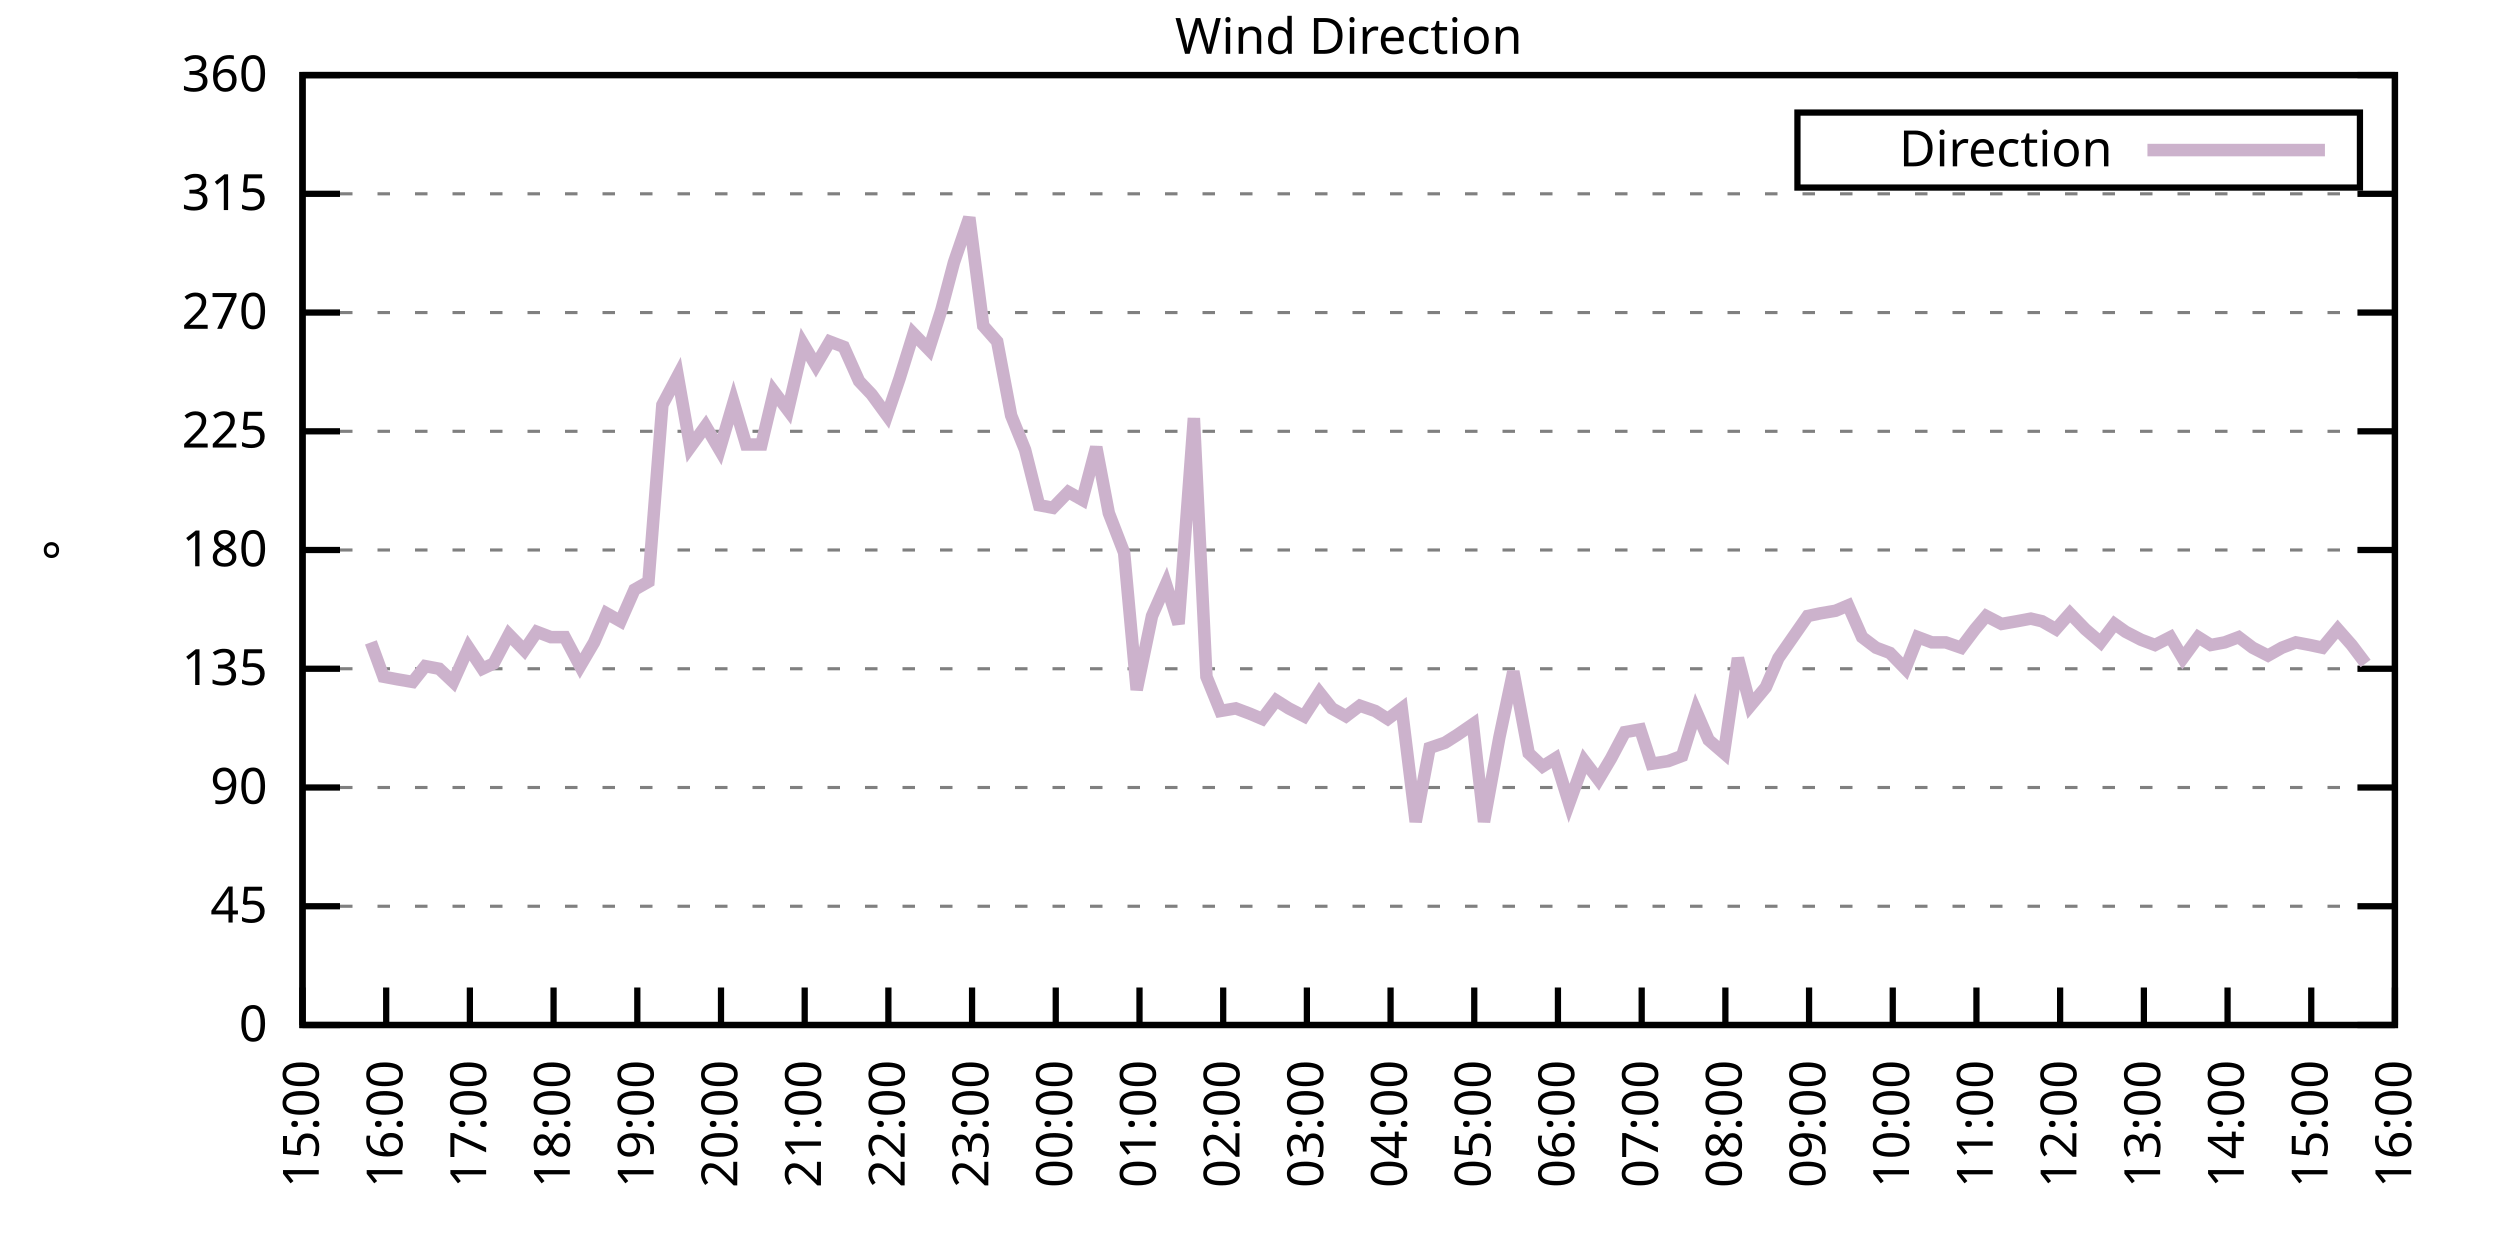
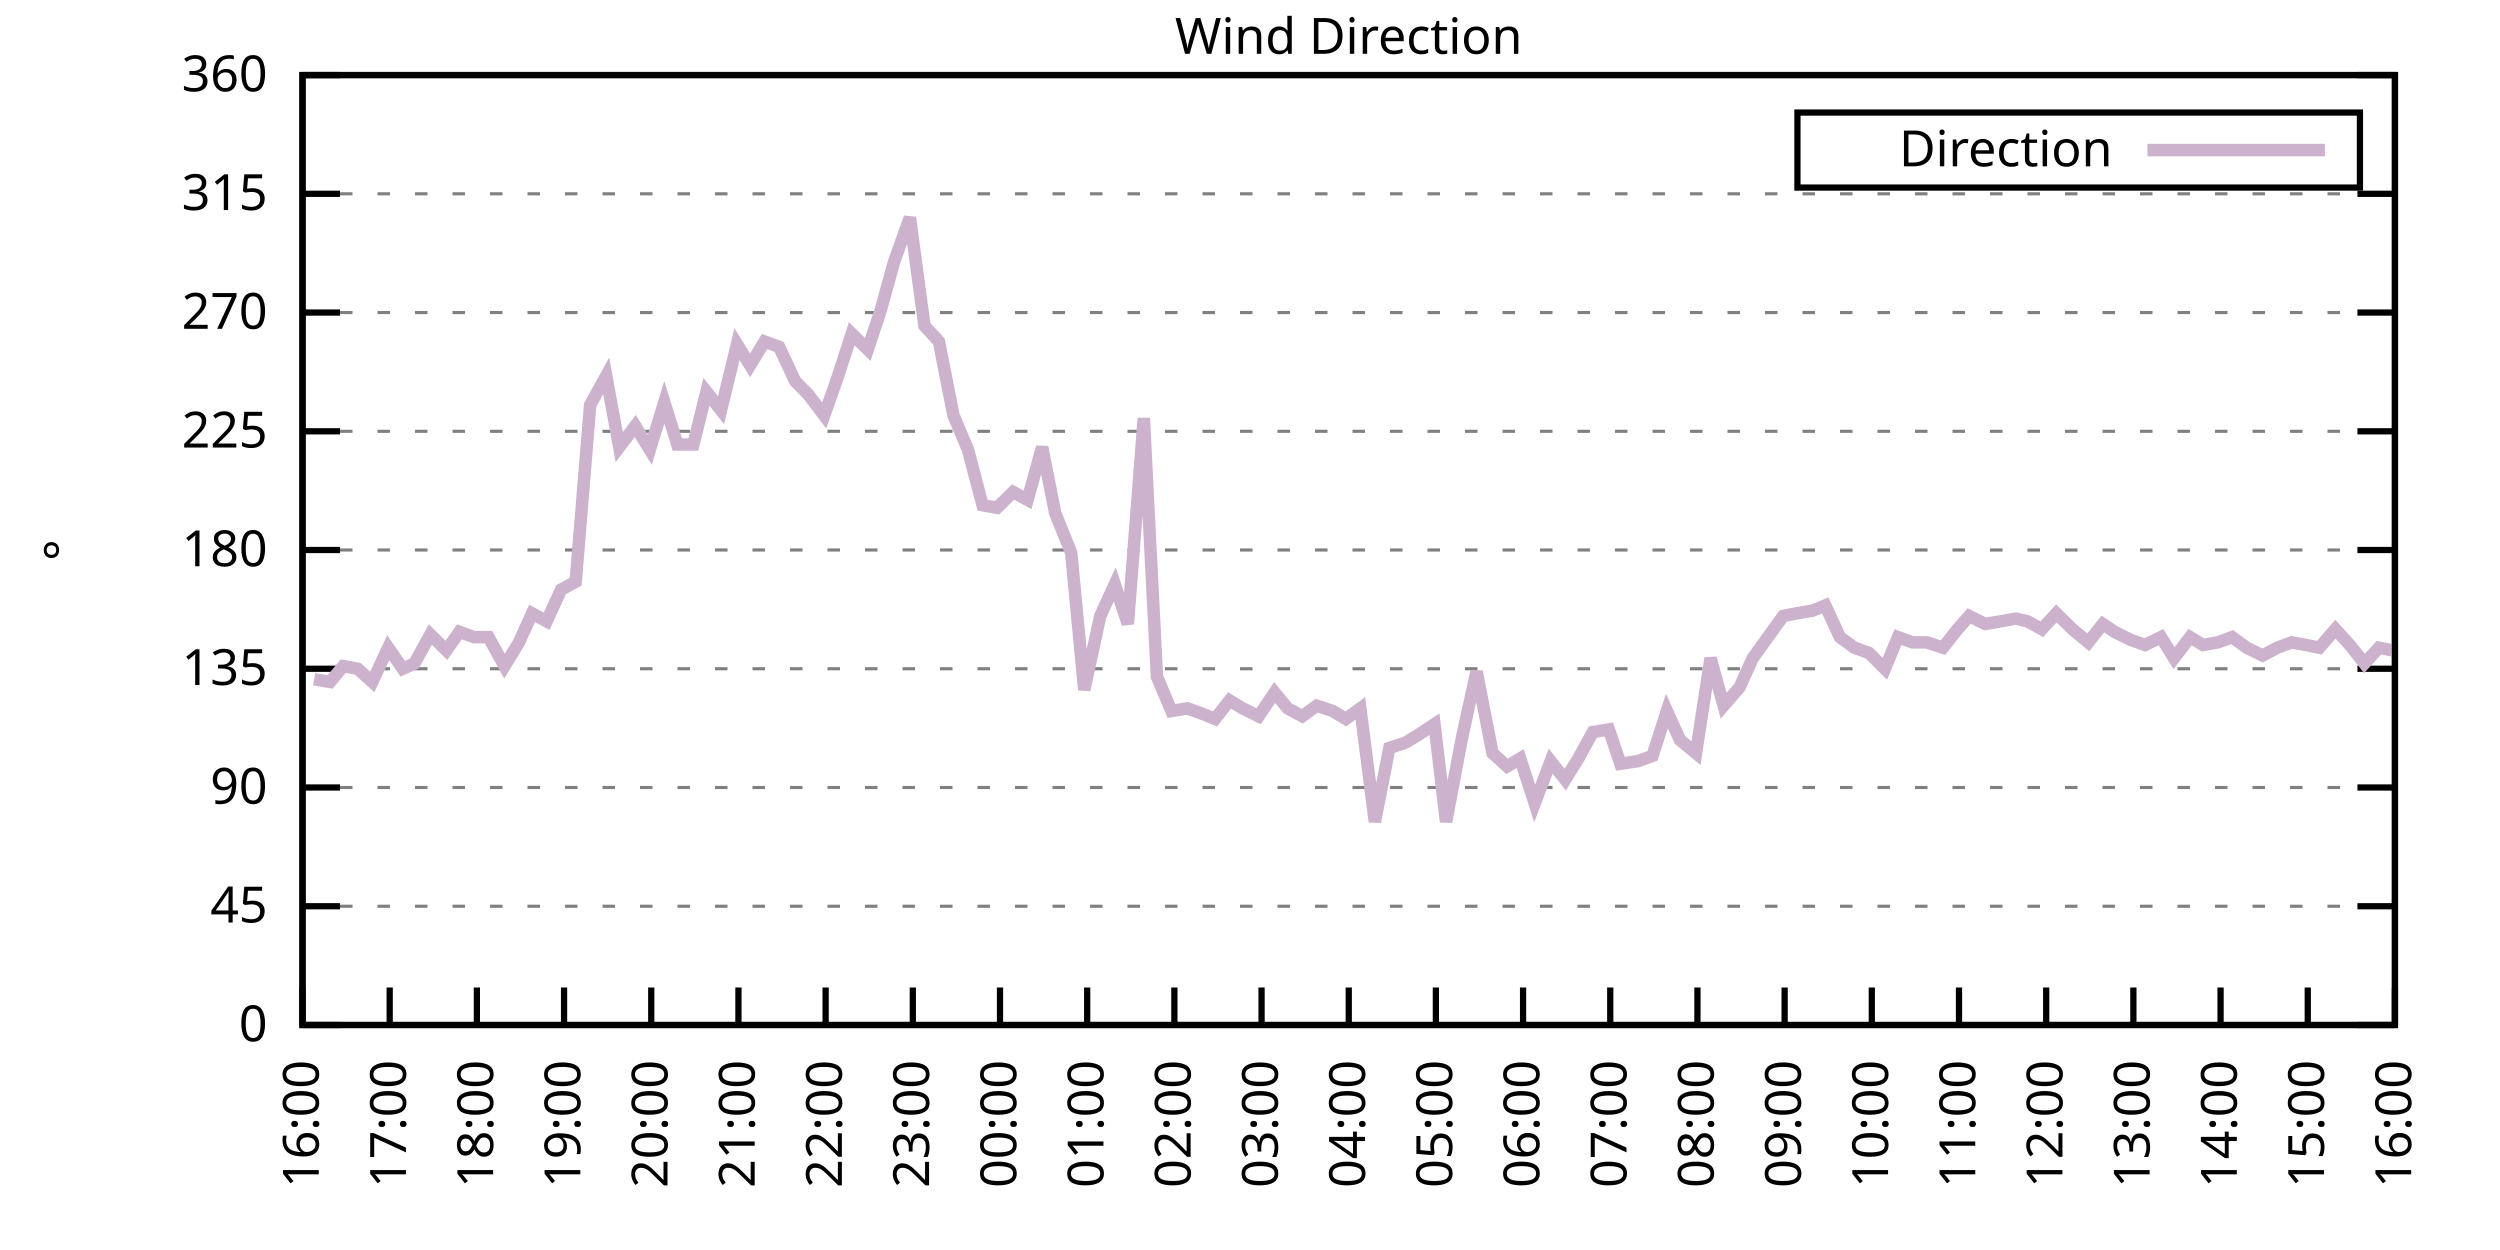
<svg xmlns="http://www.w3.org/2000/svg" xmlns:xlink="http://www.w3.org/1999/xlink" width="400" height="200" viewBox="0 0 400 200">
  <g id="gnuplot_canvas">
    <rect x="0" y="0" width="400" height="200" fill="none" />
    <defs>
      <circle id="gpDot" r="0.5" stroke-width="0.5" stroke="currentColor" />
      <path id="gpPt0" stroke-width="0.333" stroke="currentColor" d="M-1,0 h2 M0,-1 v2" />
      <path id="gpPt1" stroke-width="0.333" stroke="currentColor" d="M-1,-1 L1,1 M1,-1 L-1,1" />
      <path id="gpPt2" stroke-width="0.333" stroke="currentColor" d="M-1,0 L1,0 M0,-1 L0,1 M-1,-1 L1,1 M-1,1 L1,-1" />
      <rect id="gpPt3" stroke-width="0.333" stroke="currentColor" x="-1" y="-1" width="2" height="2" />
      <rect id="gpPt4" stroke-width="0.333" stroke="currentColor" fill="currentColor" x="-1" y="-1" width="2" height="2" />
      <circle id="gpPt5" stroke-width="0.333" stroke="currentColor" cx="0" cy="0" r="1" />
      <use xlink:href="#gpPt5" id="gpPt6" fill="currentColor" stroke="none" />
      <path id="gpPt7" stroke-width="0.333" stroke="currentColor" d="M0,-1.33 L-1.33,0.67 L1.33,0.67 z" />
      <use xlink:href="#gpPt7" id="gpPt8" fill="currentColor" stroke="none" />
      <use xlink:href="#gpPt7" id="gpPt9" stroke="currentColor" transform="rotate(180)" />
      <use xlink:href="#gpPt9" id="gpPt10" fill="currentColor" stroke="none" />
      <use xlink:href="#gpPt3" id="gpPt11" stroke="currentColor" transform="rotate(45)" />
      <use xlink:href="#gpPt11" id="gpPt12" fill="currentColor" stroke="none" />
      <path id="gpPt13" stroke-width="0.333" stroke="currentColor" d="M0,1.330 L1.265,0.411 L0.782,-1.067 L-0.782,-1.076 L-1.265,0.411 z" />
      <use xlink:href="#gpPt13" id="gpPt14" fill="currentColor" stroke="none" />
      <filter id="textbox" filterUnits="objectBoundingBox" x="0" y="0" height="1" width="1">
        <feFlood flood-color="white" flood-opacity="1" result="bgnd" />
        <feComposite in="SourceGraphic" in2="bgnd" operator="atop" />
      </filter>
      <filter id="greybox" filterUnits="objectBoundingBox" x="0" y="0" height="1" width="1">
        <feFlood flood-color="lightgrey" flood-opacity="1" result="grey" />
        <feComposite in="SourceGraphic" in2="grey" operator="atop" />
      </filter>
    </defs>
    <g fill="none" color="white" stroke="currentColor" stroke-width="1.00" stroke-linecap="butt" stroke-linejoin="miter">
</g>
    <g fill="none" color="black" stroke="currentColor" stroke-width="1.00" stroke-linecap="butt" stroke-linejoin="miter">
      <g stroke="none" shape-rendering="crispEdges">
        <polygon fill="rgb(255, 255, 255)" points="48.40,164.00 383.18,164.00 383.18,12.02 48.40,12.02 " />
      </g>
    </g>
    <g fill="none" color="black" stroke="currentColor" stroke-width="1.00" stroke-linecap="butt" stroke-linejoin="miter">
</g>
    <g fill="none" color="black" stroke="black" stroke-width="0.50" stroke-linecap="butt" stroke-linejoin="miter">
</g>
    <g fill="none" color="gray" stroke="currentColor" stroke-width="0.50" stroke-linecap="butt" stroke-linejoin="miter">
      <path stroke="gray" stroke-dasharray="2,4" class="gridline" d="M48.40,164.00 L383.19,164.00  " />
    </g>
    <g fill="none" color="gray" stroke="gray" stroke-width="1.00" stroke-linecap="butt" stroke-linejoin="miter">
</g>
    <g fill="none" color="black" stroke="currentColor" stroke-width="1.00" stroke-linecap="butt" stroke-linejoin="miter">
      <path stroke="black" d="M48.40,164.00 L54.40,164.00 M383.19,164.00 L377.19,164.00  " />
      <g transform="translate(42.80,166.60)" stroke="none" fill="black" font-family="Sans" font-size="8.00" text-anchor="end">
        <text>
          <tspan font-family="Sans"> 0</tspan>
        </text>
      </g>
    </g>
    <g fill="none" color="black" stroke="currentColor" stroke-width="1.00" stroke-linecap="butt" stroke-linejoin="miter">
</g>
    <g fill="none" color="black" stroke="black" stroke-width="0.50" stroke-linecap="butt" stroke-linejoin="miter">
</g>
    <g fill="none" color="gray" stroke="currentColor" stroke-width="0.50" stroke-linecap="butt" stroke-linejoin="miter">
      <path stroke="gray" stroke-dasharray="2,4" class="gridline" d="M48.40,145.00 L383.19,145.00  " />
    </g>
    <g fill="none" color="gray" stroke="gray" stroke-width="1.00" stroke-linecap="butt" stroke-linejoin="miter">
</g>
    <g fill="none" color="black" stroke="currentColor" stroke-width="1.00" stroke-linecap="butt" stroke-linejoin="miter">
      <path stroke="black" d="M48.40,145.00 L54.40,145.00 M383.19,145.00 L377.19,145.00  " />
      <g transform="translate(42.80,147.60)" stroke="none" fill="black" font-family="Sans" font-size="8.00" text-anchor="end">
        <text>
          <tspan font-family="Sans"> 45</tspan>
        </text>
      </g>
    </g>
    <g fill="none" color="black" stroke="currentColor" stroke-width="1.00" stroke-linecap="butt" stroke-linejoin="miter">
</g>
    <g fill="none" color="black" stroke="black" stroke-width="0.50" stroke-linecap="butt" stroke-linejoin="miter">
</g>
    <g fill="none" color="gray" stroke="currentColor" stroke-width="0.50" stroke-linecap="butt" stroke-linejoin="miter">
      <path stroke="gray" stroke-dasharray="2,4" class="gridline" d="M48.40,126.00 L383.19,126.00  " />
    </g>
    <g fill="none" color="gray" stroke="gray" stroke-width="1.00" stroke-linecap="butt" stroke-linejoin="miter">
</g>
    <g fill="none" color="black" stroke="currentColor" stroke-width="1.00" stroke-linecap="butt" stroke-linejoin="miter">
      <path stroke="black" d="M48.40,126.00 L54.40,126.00 M383.19,126.00 L377.19,126.00  " />
      <g transform="translate(42.80,128.60)" stroke="none" fill="black" font-family="Sans" font-size="8.00" text-anchor="end">
        <text>
          <tspan font-family="Sans"> 90</tspan>
        </text>
      </g>
    </g>
    <g fill="none" color="black" stroke="currentColor" stroke-width="1.00" stroke-linecap="butt" stroke-linejoin="miter">
</g>
    <g fill="none" color="black" stroke="black" stroke-width="0.50" stroke-linecap="butt" stroke-linejoin="miter">
</g>
    <g fill="none" color="gray" stroke="currentColor" stroke-width="0.50" stroke-linecap="butt" stroke-linejoin="miter">
      <path stroke="gray" stroke-dasharray="2,4" class="gridline" d="M48.40,107.00 L383.19,107.00  " />
    </g>
    <g fill="none" color="gray" stroke="gray" stroke-width="1.00" stroke-linecap="butt" stroke-linejoin="miter">
</g>
    <g fill="none" color="black" stroke="currentColor" stroke-width="1.00" stroke-linecap="butt" stroke-linejoin="miter">
      <path stroke="black" d="M48.40,107.00 L54.40,107.00 M383.19,107.00 L377.19,107.00  " />
      <g transform="translate(42.80,109.60)" stroke="none" fill="black" font-family="Sans" font-size="8.00" text-anchor="end">
        <text>
          <tspan font-family="Sans"> 135</tspan>
        </text>
      </g>
    </g>
    <g fill="none" color="black" stroke="currentColor" stroke-width="1.00" stroke-linecap="butt" stroke-linejoin="miter">
</g>
    <g fill="none" color="black" stroke="black" stroke-width="0.50" stroke-linecap="butt" stroke-linejoin="miter">
</g>
    <g fill="none" color="gray" stroke="currentColor" stroke-width="0.50" stroke-linecap="butt" stroke-linejoin="miter">
      <path stroke="gray" stroke-dasharray="2,4" class="gridline" d="M48.40,88.00 L383.19,88.00  " />
    </g>
    <g fill="none" color="gray" stroke="gray" stroke-width="1.00" stroke-linecap="butt" stroke-linejoin="miter">
</g>
    <g fill="none" color="black" stroke="currentColor" stroke-width="1.00" stroke-linecap="butt" stroke-linejoin="miter">
      <path stroke="black" d="M48.40,88.00 L54.40,88.00 M383.19,88.00 L377.19,88.00  " />
      <g transform="translate(42.80,90.60)" stroke="none" fill="black" font-family="Sans" font-size="8.00" text-anchor="end">
        <text>
          <tspan font-family="Sans"> 180</tspan>
        </text>
      </g>
    </g>
    <g fill="none" color="black" stroke="currentColor" stroke-width="1.00" stroke-linecap="butt" stroke-linejoin="miter">
</g>
    <g fill="none" color="black" stroke="black" stroke-width="0.50" stroke-linecap="butt" stroke-linejoin="miter">
</g>
    <g fill="none" color="gray" stroke="currentColor" stroke-width="0.50" stroke-linecap="butt" stroke-linejoin="miter">
      <path stroke="gray" stroke-dasharray="2,4" class="gridline" d="M48.40,69.01 L383.19,69.01  " />
    </g>
    <g fill="none" color="gray" stroke="gray" stroke-width="1.00" stroke-linecap="butt" stroke-linejoin="miter">
</g>
    <g fill="none" color="black" stroke="currentColor" stroke-width="1.00" stroke-linecap="butt" stroke-linejoin="miter">
      <path stroke="black" d="M48.40,69.01 L54.40,69.01 M383.19,69.01 L377.19,69.01  " />
      <g transform="translate(42.80,71.61)" stroke="none" fill="black" font-family="Sans" font-size="8.00" text-anchor="end">
        <text>
          <tspan font-family="Sans"> 225</tspan>
        </text>
      </g>
    </g>
    <g fill="none" color="black" stroke="currentColor" stroke-width="1.00" stroke-linecap="butt" stroke-linejoin="miter">
</g>
    <g fill="none" color="black" stroke="black" stroke-width="0.50" stroke-linecap="butt" stroke-linejoin="miter">
</g>
    <g fill="none" color="gray" stroke="currentColor" stroke-width="0.50" stroke-linecap="butt" stroke-linejoin="miter">
      <path stroke="gray" stroke-dasharray="2,4" class="gridline" d="M48.40,50.01 L383.19,50.01  " />
    </g>
    <g fill="none" color="gray" stroke="gray" stroke-width="1.00" stroke-linecap="butt" stroke-linejoin="miter">
</g>
    <g fill="none" color="black" stroke="currentColor" stroke-width="1.00" stroke-linecap="butt" stroke-linejoin="miter">
      <path stroke="black" d="M48.40,50.01 L54.40,50.01 M383.19,50.01 L377.19,50.01  " />
      <g transform="translate(42.80,52.61)" stroke="none" fill="black" font-family="Sans" font-size="8.00" text-anchor="end">
        <text>
          <tspan font-family="Sans"> 270</tspan>
        </text>
      </g>
    </g>
    <g fill="none" color="black" stroke="currentColor" stroke-width="1.00" stroke-linecap="butt" stroke-linejoin="miter">
</g>
    <g fill="none" color="black" stroke="black" stroke-width="0.50" stroke-linecap="butt" stroke-linejoin="miter">
</g>
    <g fill="none" color="gray" stroke="currentColor" stroke-width="0.50" stroke-linecap="butt" stroke-linejoin="miter">
      <path stroke="gray" stroke-dasharray="2,4" class="gridline" d="M48.40,31.01 L383.19,31.01  " />
    </g>
    <g fill="none" color="gray" stroke="gray" stroke-width="1.00" stroke-linecap="butt" stroke-linejoin="miter">
</g>
    <g fill="none" color="black" stroke="currentColor" stroke-width="1.00" stroke-linecap="butt" stroke-linejoin="miter">
      <path stroke="black" d="M48.40,31.01 L54.40,31.01 M383.19,31.01 L377.19,31.01  " />
      <g transform="translate(42.80,33.61)" stroke="none" fill="black" font-family="Sans" font-size="8.00" text-anchor="end">
        <text>
          <tspan font-family="Sans"> 315</tspan>
        </text>
      </g>
    </g>
    <g fill="none" color="black" stroke="currentColor" stroke-width="1.00" stroke-linecap="butt" stroke-linejoin="miter">
</g>
    <g fill="none" color="black" stroke="black" stroke-width="0.50" stroke-linecap="butt" stroke-linejoin="miter">
</g>
    <g fill="none" color="gray" stroke="currentColor" stroke-width="0.50" stroke-linecap="butt" stroke-linejoin="miter">
      <path stroke="gray" stroke-dasharray="2,4" class="gridline" d="M48.40,12.01 L383.19,12.01  " />
    </g>
    <g fill="none" color="gray" stroke="gray" stroke-width="1.00" stroke-linecap="butt" stroke-linejoin="miter">
</g>
    <g fill="none" color="black" stroke="currentColor" stroke-width="1.00" stroke-linecap="butt" stroke-linejoin="miter">
      <path stroke="black" d="M48.40,12.01 L54.40,12.01 M383.19,12.01 L377.19,12.01  " />
      <g transform="translate(42.80,14.61)" stroke="none" fill="black" font-family="Sans" font-size="8.00" text-anchor="end">
        <text>
          <tspan font-family="Sans"> 360</tspan>
        </text>
      </g>
    </g>
    <g fill="none" color="black" stroke="currentColor" stroke-width="1.00" stroke-linecap="butt" stroke-linejoin="miter">
      <path stroke="black" d="M48.40,164.00 L48.40,158.00  " />
      <g transform="translate(51.00,169.60) rotate(270.00)" stroke="none" fill="black" font-family="Sans" font-size="8.00" text-anchor="end">
        <text>
-           <tspan font-family="Sans">15:00</tspan>
-         </text>
-       </g>
-     </g>
-     <g fill="none" color="black" stroke="currentColor" stroke-width="1.00" stroke-linecap="butt" stroke-linejoin="miter">
-       <path stroke="black" d="M61.79,164.00 L61.79,158.00  " />
-       <g transform="translate(64.39,169.60) rotate(270.00)" stroke="none" fill="black" font-family="Sans" font-size="8.00" text-anchor="end">
-         <text>
          <tspan font-family="Sans">16:00</tspan>
        </text>
      </g>
    </g>
    <g fill="none" color="black" stroke="currentColor" stroke-width="1.00" stroke-linecap="butt" stroke-linejoin="miter">
-       <path stroke="black" d="M75.18,164.00 L75.18,158.00  " />
-       <g transform="translate(77.78,169.60) rotate(270.00)" stroke="none" fill="black" font-family="Sans" font-size="8.00" text-anchor="end">
+       <path stroke="black" d="M62.35,164.00 L62.35,158.00  " />
+       <g transform="translate(64.95,169.60) rotate(270.00)" stroke="none" fill="black" font-family="Sans" font-size="8.00" text-anchor="end">
        <text>
          <tspan font-family="Sans">17:00</tspan>
        </text>
      </g>
    </g>
    <g fill="none" color="black" stroke="currentColor" stroke-width="1.00" stroke-linecap="butt" stroke-linejoin="miter">
-       <path stroke="black" d="M88.57,164.00 L88.57,158.00  " />
-       <g transform="translate(91.17,169.60) rotate(270.00)" stroke="none" fill="black" font-family="Sans" font-size="8.00" text-anchor="end">
+       <path stroke="black" d="M76.30,164.00 L76.30,158.00  " />
+       <g transform="translate(78.90,169.60) rotate(270.00)" stroke="none" fill="black" font-family="Sans" font-size="8.00" text-anchor="end">
        <text>
          <tspan font-family="Sans">18:00</tspan>
        </text>
      </g>
    </g>
    <g fill="none" color="black" stroke="currentColor" stroke-width="1.00" stroke-linecap="butt" stroke-linejoin="miter">
-       <path stroke="black" d="M101.97,164.00 L101.97,158.00  " />
-       <g transform="translate(104.57,169.60) rotate(270.00)" stroke="none" fill="black" font-family="Sans" font-size="8.00" text-anchor="end">
+       <path stroke="black" d="M90.25,164.00 L90.25,158.00  " />
+       <g transform="translate(92.85,169.60) rotate(270.00)" stroke="none" fill="black" font-family="Sans" font-size="8.00" text-anchor="end">
        <text>
          <tspan font-family="Sans">19:00</tspan>
        </text>
      </g>
    </g>
    <g fill="none" color="black" stroke="currentColor" stroke-width="1.00" stroke-linecap="butt" stroke-linejoin="miter">
-       <path stroke="black" d="M115.36,164.00 L115.36,158.00  " />
-       <g transform="translate(117.96,169.60) rotate(270.00)" stroke="none" fill="black" font-family="Sans" font-size="8.00" text-anchor="end">
+       <path stroke="black" d="M104.20,164.00 L104.20,158.00  " />
+       <g transform="translate(106.80,169.60) rotate(270.00)" stroke="none" fill="black" font-family="Sans" font-size="8.00" text-anchor="end">
        <text>
          <tspan font-family="Sans">20:00</tspan>
        </text>
      </g>
    </g>
    <g fill="none" color="black" stroke="currentColor" stroke-width="1.00" stroke-linecap="butt" stroke-linejoin="miter">
-       <path stroke="black" d="M128.75,164.00 L128.75,158.00  " />
-       <g transform="translate(131.35,169.60) rotate(270.00)" stroke="none" fill="black" font-family="Sans" font-size="8.00" text-anchor="end">
+       <path stroke="black" d="M118.15,164.00 L118.15,158.00  " />
+       <g transform="translate(120.75,169.60) rotate(270.00)" stroke="none" fill="black" font-family="Sans" font-size="8.00" text-anchor="end">
        <text>
          <tspan font-family="Sans">21:00</tspan>
        </text>
      </g>
    </g>
    <g fill="none" color="black" stroke="currentColor" stroke-width="1.00" stroke-linecap="butt" stroke-linejoin="miter">
-       <path stroke="black" d="M142.14,164.00 L142.14,158.00  " />
-       <g transform="translate(144.74,169.60) rotate(270.00)" stroke="none" fill="black" font-family="Sans" font-size="8.00" text-anchor="end">
+       <path stroke="black" d="M132.10,164.00 L132.10,158.00  " />
+       <g transform="translate(134.70,169.60) rotate(270.00)" stroke="none" fill="black" font-family="Sans" font-size="8.00" text-anchor="end">
        <text>
          <tspan font-family="Sans">22:00</tspan>
        </text>
      </g>
    </g>
    <g fill="none" color="black" stroke="currentColor" stroke-width="1.00" stroke-linecap="butt" stroke-linejoin="miter">
-       <path stroke="black" d="M155.53,164.00 L155.53,158.00  " />
-       <g transform="translate(158.13,169.60) rotate(270.00)" stroke="none" fill="black" font-family="Sans" font-size="8.00" text-anchor="end">
+       <path stroke="black" d="M146.05,164.00 L146.05,158.00  " />
+       <g transform="translate(148.65,169.60) rotate(270.00)" stroke="none" fill="black" font-family="Sans" font-size="8.00" text-anchor="end">
        <text>
          <tspan font-family="Sans">23:00</tspan>
        </text>
      </g>
    </g>
    <g fill="none" color="black" stroke="currentColor" stroke-width="1.00" stroke-linecap="butt" stroke-linejoin="miter">
-       <path stroke="black" d="M168.92,164.00 L168.92,158.00  " />
-       <g transform="translate(171.52,169.60) rotate(270.00)" stroke="none" fill="black" font-family="Sans" font-size="8.00" text-anchor="end">
+       <path stroke="black" d="M160.00,164.00 L160.00,158.00  " />
+       <g transform="translate(162.60,169.60) rotate(270.00)" stroke="none" fill="black" font-family="Sans" font-size="8.00" text-anchor="end">
        <text>
          <tspan font-family="Sans">00:00</tspan>
        </text>
      </g>
    </g>
    <g fill="none" color="black" stroke="currentColor" stroke-width="1.00" stroke-linecap="butt" stroke-linejoin="miter">
-       <path stroke="black" d="M182.32,164.00 L182.32,158.00  " />
-       <g transform="translate(184.92,169.60) rotate(270.00)" stroke="none" fill="black" font-family="Sans" font-size="8.00" text-anchor="end">
+       <path stroke="black" d="M173.95,164.00 L173.95,158.00  " />
+       <g transform="translate(176.55,169.60) rotate(270.00)" stroke="none" fill="black" font-family="Sans" font-size="8.00" text-anchor="end">
        <text>
          <tspan font-family="Sans">01:00</tspan>
        </text>
      </g>
    </g>
    <g fill="none" color="black" stroke="currentColor" stroke-width="1.00" stroke-linecap="butt" stroke-linejoin="miter">
-       <path stroke="black" d="M195.71,164.00 L195.71,158.00  " />
-       <g transform="translate(198.31,169.60) rotate(270.00)" stroke="none" fill="black" font-family="Sans" font-size="8.00" text-anchor="end">
+       <path stroke="black" d="M187.90,164.00 L187.90,158.00  " />
+       <g transform="translate(190.50,169.60) rotate(270.00)" stroke="none" fill="black" font-family="Sans" font-size="8.00" text-anchor="end">
        <text>
          <tspan font-family="Sans">02:00</tspan>
        </text>
      </g>
    </g>
    <g fill="none" color="black" stroke="currentColor" stroke-width="1.00" stroke-linecap="butt" stroke-linejoin="miter">
-       <path stroke="black" d="M209.10,164.00 L209.10,158.00  " />
-       <g transform="translate(211.70,169.60) rotate(270.00)" stroke="none" fill="black" font-family="Sans" font-size="8.00" text-anchor="end">
+       <path stroke="black" d="M201.85,164.00 L201.85,158.00  " />
+       <g transform="translate(204.45,169.60) rotate(270.00)" stroke="none" fill="black" font-family="Sans" font-size="8.00" text-anchor="end">
        <text>
          <tspan font-family="Sans">03:00</tspan>
        </text>
      </g>
    </g>
    <g fill="none" color="black" stroke="currentColor" stroke-width="1.00" stroke-linecap="butt" stroke-linejoin="miter">
-       <path stroke="black" d="M222.49,164.00 L222.49,158.00  " />
-       <g transform="translate(225.09,169.60) rotate(270.00)" stroke="none" fill="black" font-family="Sans" font-size="8.00" text-anchor="end">
+       <path stroke="black" d="M215.80,164.00 L215.80,158.00  " />
+       <g transform="translate(218.40,169.60) rotate(270.00)" stroke="none" fill="black" font-family="Sans" font-size="8.00" text-anchor="end">
        <text>
          <tspan font-family="Sans">04:00</tspan>
        </text>
      </g>
    </g>
    <g fill="none" color="black" stroke="currentColor" stroke-width="1.00" stroke-linecap="butt" stroke-linejoin="miter">
-       <path stroke="black" d="M235.88,164.00 L235.88,158.00  " />
-       <g transform="translate(238.48,169.60) rotate(270.00)" stroke="none" fill="black" font-family="Sans" font-size="8.00" text-anchor="end">
+       <path stroke="black" d="M229.74,164.00 L229.74,158.00  " />
+       <g transform="translate(232.34,169.60) rotate(270.00)" stroke="none" fill="black" font-family="Sans" font-size="8.00" text-anchor="end">
        <text>
          <tspan font-family="Sans">05:00</tspan>
        </text>
      </g>
    </g>
    <g fill="none" color="black" stroke="currentColor" stroke-width="1.00" stroke-linecap="butt" stroke-linejoin="miter">
-       <path stroke="black" d="M249.27,164.00 L249.27,158.00  " />
-       <g transform="translate(251.87,169.60) rotate(270.00)" stroke="none" fill="black" font-family="Sans" font-size="8.00" text-anchor="end">
+       <path stroke="black" d="M243.69,164.00 L243.69,158.00  " />
+       <g transform="translate(246.29,169.60) rotate(270.00)" stroke="none" fill="black" font-family="Sans" font-size="8.00" text-anchor="end">
        <text>
          <tspan font-family="Sans">06:00</tspan>
        </text>
      </g>
    </g>
    <g fill="none" color="black" stroke="currentColor" stroke-width="1.00" stroke-linecap="butt" stroke-linejoin="miter">
-       <path stroke="black" d="M262.67,164.00 L262.67,158.00  " />
-       <g transform="translate(265.27,169.60) rotate(270.00)" stroke="none" fill="black" font-family="Sans" font-size="8.00" text-anchor="end">
+       <path stroke="black" d="M257.64,164.00 L257.64,158.00  " />
+       <g transform="translate(260.24,169.60) rotate(270.00)" stroke="none" fill="black" font-family="Sans" font-size="8.00" text-anchor="end">
        <text>
          <tspan font-family="Sans">07:00</tspan>
        </text>
      </g>
    </g>
    <g fill="none" color="black" stroke="currentColor" stroke-width="1.00" stroke-linecap="butt" stroke-linejoin="miter">
-       <path stroke="black" d="M276.06,164.00 L276.06,158.00  " />
-       <g transform="translate(278.66,169.60) rotate(270.00)" stroke="none" fill="black" font-family="Sans" font-size="8.00" text-anchor="end">
+       <path stroke="black" d="M271.59,164.00 L271.59,158.00  " />
+       <g transform="translate(274.19,169.60) rotate(270.00)" stroke="none" fill="black" font-family="Sans" font-size="8.00" text-anchor="end">
        <text>
          <tspan font-family="Sans">08:00</tspan>
        </text>
      </g>
    </g>
    <g fill="none" color="black" stroke="currentColor" stroke-width="1.00" stroke-linecap="butt" stroke-linejoin="miter">
-       <path stroke="black" d="M289.45,164.00 L289.45,158.00  " />
-       <g transform="translate(292.05,169.60) rotate(270.00)" stroke="none" fill="black" font-family="Sans" font-size="8.00" text-anchor="end">
+       <path stroke="black" d="M285.54,164.00 L285.54,158.00  " />
+       <g transform="translate(288.14,169.60) rotate(270.00)" stroke="none" fill="black" font-family="Sans" font-size="8.00" text-anchor="end">
        <text>
          <tspan font-family="Sans">09:00</tspan>
        </text>
      </g>
    </g>
    <g fill="none" color="black" stroke="currentColor" stroke-width="1.00" stroke-linecap="butt" stroke-linejoin="miter">
-       <path stroke="black" d="M302.84,164.00 L302.84,158.00  " />
-       <g transform="translate(305.44,169.60) rotate(270.00)" stroke="none" fill="black" font-family="Sans" font-size="8.00" text-anchor="end">
+       <path stroke="black" d="M299.49,164.00 L299.49,158.00  " />
+       <g transform="translate(302.09,169.60) rotate(270.00)" stroke="none" fill="black" font-family="Sans" font-size="8.00" text-anchor="end">
        <text>
          <tspan font-family="Sans">10:00</tspan>
        </text>
      </g>
    </g>
    <g fill="none" color="black" stroke="currentColor" stroke-width="1.00" stroke-linecap="butt" stroke-linejoin="miter">
-       <path stroke="black" d="M316.23,164.00 L316.23,158.00  " />
-       <g transform="translate(318.83,169.60) rotate(270.00)" stroke="none" fill="black" font-family="Sans" font-size="8.00" text-anchor="end">
+       <path stroke="black" d="M313.44,164.00 L313.44,158.00  " />
+       <g transform="translate(316.04,169.60) rotate(270.00)" stroke="none" fill="black" font-family="Sans" font-size="8.00" text-anchor="end">
        <text>
          <tspan font-family="Sans">11:00</tspan>
        </text>
      </g>
    </g>
    <g fill="none" color="black" stroke="currentColor" stroke-width="1.00" stroke-linecap="butt" stroke-linejoin="miter">
-       <path stroke="black" d="M329.62,164.00 L329.62,158.00  " />
-       <g transform="translate(332.22,169.60) rotate(270.00)" stroke="none" fill="black" font-family="Sans" font-size="8.00" text-anchor="end">
+       <path stroke="black" d="M327.39,164.00 L327.39,158.00  " />
+       <g transform="translate(329.99,169.60) rotate(270.00)" stroke="none" fill="black" font-family="Sans" font-size="8.00" text-anchor="end">
        <text>
          <tspan font-family="Sans">12:00</tspan>
        </text>
      </g>
    </g>
    <g fill="none" color="black" stroke="currentColor" stroke-width="1.00" stroke-linecap="butt" stroke-linejoin="miter">
-       <path stroke="black" d="M343.02,164.00 L343.02,158.00  " />
-       <g transform="translate(345.62,169.60) rotate(270.00)" stroke="none" fill="black" font-family="Sans" font-size="8.00" text-anchor="end">
+       <path stroke="black" d="M341.34,164.00 L341.34,158.00  " />
+       <g transform="translate(343.94,169.60) rotate(270.00)" stroke="none" fill="black" font-family="Sans" font-size="8.00" text-anchor="end">
        <text>
          <tspan font-family="Sans">13:00</tspan>
        </text>
      </g>
    </g>
    <g fill="none" color="black" stroke="currentColor" stroke-width="1.00" stroke-linecap="butt" stroke-linejoin="miter">
-       <path stroke="black" d="M356.41,164.00 L356.41,158.00  " />
-       <g transform="translate(359.01,169.60) rotate(270.00)" stroke="none" fill="black" font-family="Sans" font-size="8.00" text-anchor="end">
+       <path stroke="black" d="M355.29,164.00 L355.29,158.00  " />
+       <g transform="translate(357.89,169.60) rotate(270.00)" stroke="none" fill="black" font-family="Sans" font-size="8.00" text-anchor="end">
        <text>
          <tspan font-family="Sans">14:00</tspan>
        </text>
      </g>
    </g>
    <g fill="none" color="black" stroke="currentColor" stroke-width="1.00" stroke-linecap="butt" stroke-linejoin="miter">
-       <path stroke="black" d="M369.80,164.00 L369.80,158.00  " />
-       <g transform="translate(372.40,169.60) rotate(270.00)" stroke="none" fill="black" font-family="Sans" font-size="8.00" text-anchor="end">
+       <path stroke="black" d="M369.24,164.00 L369.24,158.00  " />
+       <g transform="translate(371.84,169.60) rotate(270.00)" stroke="none" fill="black" font-family="Sans" font-size="8.00" text-anchor="end">
        <text>
          <tspan font-family="Sans">15:00</tspan>
        </text>
      </g>
    </g>
    <g fill="none" color="black" stroke="currentColor" stroke-width="1.00" stroke-linecap="butt" stroke-linejoin="miter">
      <path stroke="black" d="M383.19,164.00 L383.19,158.00  " />
      <g transform="translate(385.79,169.60) rotate(270.00)" stroke="none" fill="black" font-family="Sans" font-size="8.00" text-anchor="end">
        <text>
          <tspan font-family="Sans">16:00</tspan>
        </text>
      </g>
    </g>
    <g fill="none" color="black" stroke="currentColor" stroke-width="1.00" stroke-linecap="butt" stroke-linejoin="miter">
</g>
    <g fill="none" color="black" stroke="currentColor" stroke-width="1.00" stroke-linecap="butt" stroke-linejoin="miter">
      <path stroke="black" d="M48.40,12.01 L48.40,164.00 L383.19,164.00 L383.19,12.01 L48.40,12.01 Z  " />
    </g>
    <g fill="none" color="black" stroke="currentColor" stroke-width="1.00" stroke-linecap="butt" stroke-linejoin="miter">
</g>
    <g fill="none" color="black" stroke="currentColor" stroke-width="1.00" stroke-linecap="butt" stroke-linejoin="miter">
      <path stroke="black" d="M287.59,30.01 L287.59,18.01 L377.59,18.01 L377.59,30.01 L287.59,30.01 Z  " />
    </g>
    <g id="Wind_direction_plot_1">
      <g fill="none" color="white" stroke="black" stroke-width="2.00" stroke-linecap="butt" stroke-linejoin="miter">
</g>
      <g fill="none" color="black" stroke="currentColor" stroke-width="2.00" stroke-linecap="butt" stroke-linejoin="miter">
        <g transform="translate(337.99,26.61)" stroke="none" fill="black" font-family="Sans" font-size="8.00" text-anchor="end">
          <text>
            <tspan font-family="Sans">Direction</tspan>
          </text>
        </g>
      </g>
      <g fill="none" color="black" stroke="currentColor" stroke-width="2.00" stroke-linecap="butt" stroke-linejoin="miter">
-         <path stroke="rgb(204, 178, 204)" d="M343.59,24.01 L371.99,24.01 M59.34,102.78 L61.35,108.27 L63.58,108.69 L66.03,109.11 L68.04,106.58 L70.27,107.00   L72.50,109.11 L74.96,103.63 L77.19,107.00 L78.98,106.16 L81.43,101.52 L83.89,104.05 L85.90,101.09 L88.13,101.94   L90.36,101.94 L92.82,106.58 L95.05,102.78 L97.06,98.14 L99.29,99.40 L101.52,94.34 L103.75,93.07 L105.98,64.78   L108.44,60.14 L110.45,71.54 L112.90,68.16 L115.13,71.96 L117.37,64.36 L119.38,71.12 L121.83,71.12 L123.84,62.67   L126.07,65.63 L128.53,55.07 L130.54,58.45 L132.77,54.65 L135.00,55.50 L137.45,60.98 L139.46,63.10 L141.92,66.47   L143.93,60.56 L146.16,53.39 L148.61,55.92 L150.62,49.59 L152.63,41.99 L155.09,34.81 L157.32,52.12 L159.55,54.65   L161.78,66.47 L164.01,71.96 L166.25,80.83 L168.48,81.25 L170.93,78.72 L173.17,79.98 L175.40,71.54 L177.41,82.09   L179.86,88.43 L181.87,110.38 L184.32,98.56 L186.56,93.49 L188.57,99.83 L191.02,66.90 L193.03,108.27 L195.26,113.76   L197.72,113.34 L199.95,114.18 L201.96,115.03 L204.19,112.07 L206.20,113.34 L208.65,114.60 L211.11,110.80 L213.12,113.34   L215.35,114.60 L217.58,112.91 L220.04,113.76 L222.04,115.03 L224.28,113.34 L226.51,131.49 L228.74,119.67 L231.20,118.83   L233.20,117.56 L235.66,115.87 L237.44,131.49 L239.90,117.98 L242.13,107.43 L244.59,120.51 L246.82,122.62 L248.83,121.36   L251.06,128.54 L253.51,121.78 L255.75,124.74 L257.76,121.36 L259.99,117.14 L262.44,116.71 L264.23,122.20 L266.91,121.78   L269.14,120.94 L271.37,113.76 L273.38,118.40 L275.83,120.51 L278.07,105.31 L280.07,112.91 L282.53,109.96 L284.54,105.31   L289.23,98.56 L291.23,98.14 L293.69,97.72 L295.70,96.87 L297.93,101.94 L300.16,103.63 L302.39,104.47 L304.85,107.00   L306.86,101.94 L309.09,102.78 L311.32,102.78 L313.78,103.63 L316.01,100.67 L317.79,98.56 L320.25,99.83 L322.70,99.40   L324.94,98.98 L326.72,99.40 L328.95,100.67 L331.19,98.14 L333.64,100.67 L336.10,102.78 L338.33,99.83 L340.11,101.09   L342.57,102.36 L344.80,103.20 L347.26,101.94 L349.26,105.31 L351.72,101.94 L353.73,103.20 L355.96,102.78 L358.19,101.94   L360.42,103.63 L362.88,104.89 L365.11,103.63 L367.34,102.78 L369.58,103.20 L371.58,103.63 L374.04,100.67 L376.27,103.20   L378.50,106.16  " />
+         <path stroke="rgb(204, 178, 204)" d="M343.59,24.01 L371.99,24.01 M50.26,108.69 L52.82,109.11 L54.91,106.58 L57.23,107.00 L59.56,109.11 L62.12,103.63   L64.44,107.00 L66.30,106.16 L68.86,101.52 L71.42,104.05 L73.51,101.09 L75.83,101.94 L78.16,101.94 L80.72,106.58   L83.04,102.78 L85.13,98.14 L87.46,99.40 L89.78,94.34 L92.11,93.07 L94.43,64.78 L96.99,60.14 L99.08,71.54   L101.64,68.16 L103.97,71.96 L106.29,64.36 L108.38,71.12 L110.94,71.12 L113.03,62.67 L115.36,65.63 L117.92,55.07   L120.01,58.45 L122.33,54.65 L124.66,55.50 L127.22,60.98 L129.31,63.10 L131.87,66.47 L133.96,60.56 L136.28,53.39   L138.84,55.92 L140.93,49.59 L143.02,41.99 L145.58,34.81 L147.91,52.12 L150.23,54.65 L152.56,66.47 L154.88,71.96   L157.21,80.83 L159.53,81.25 L162.09,78.72 L164.41,79.98 L166.74,71.54 L168.83,82.09 L171.39,88.43 L173.48,110.38   L176.04,98.56 L178.36,93.49 L180.46,99.83 L183.01,66.90 L185.11,108.27 L187.43,113.76 L189.99,113.34 L192.31,114.18   L194.41,115.03 L196.73,112.07 L198.82,113.34 L201.38,114.60 L203.94,110.80 L206.03,113.34 L208.36,114.60 L210.68,112.91   L213.24,113.76 L215.33,115.03 L217.65,113.34 L219.98,131.49 L222.30,119.67 L224.86,118.83 L226.95,117.56 L229.51,115.87   L231.37,131.49 L233.93,117.98 L236.25,107.43 L238.81,120.51 L241.14,122.62 L243.23,121.36 L245.55,128.54 L248.11,121.78   L250.44,124.74 L252.53,121.36 L254.85,117.14 L257.41,116.71 L259.27,122.20 L262.06,121.78 L264.39,120.94 L266.71,113.76   L268.80,118.40 L271.36,120.51 L273.69,105.31 L275.78,112.91 L278.34,109.96 L280.43,105.31 L285.31,98.56 L287.40,98.14   L289.96,97.72 L292.05,96.87 L294.38,101.94 L296.70,103.63 L299.03,104.47 L301.58,107.00 L303.68,101.94 L306.00,102.78   L308.33,102.78 L310.88,103.63 L313.21,100.67 L315.07,98.56 L317.63,99.83 L320.18,99.40 L322.51,98.98 L324.37,99.40   L326.69,100.67 L329.02,98.14 L331.58,100.67 L334.13,102.78 L336.46,99.83 L338.32,101.09 L340.88,102.36 L343.20,103.20   L345.76,101.94 L347.85,105.31 L350.41,101.94 L352.50,103.20 L354.83,102.78 L357.15,101.94 L359.48,103.63 L362.03,104.89   L364.36,103.63 L366.68,102.78 L369.01,103.20 L371.10,103.63 L373.66,100.67 L375.98,103.20 L378.31,106.16 L380.63,103.63   L382.73,104.05  " />
      </g>
    </g>
    <g fill="none" color="black" stroke="currentColor" stroke-width="2.00" stroke-linecap="butt" stroke-linejoin="miter">
</g>
    <g fill="none" color="black" stroke="black" stroke-width="1.00" stroke-linecap="butt" stroke-linejoin="miter">
</g>
    <g fill="none" color="black" stroke="currentColor" stroke-width="1.00" stroke-linecap="butt" stroke-linejoin="miter">
      <path stroke="black" d="M48.40,12.01 L48.40,164.00 L383.19,164.00 L383.19,12.01 L48.40,12.01 Z  " />
      <g transform="translate(12.80,88.01) rotate(270.00)" stroke="none" fill="black" font-family="Sans" font-size="8.00" text-anchor="middle">
        <text>
          <tspan font-family="Sans">°</tspan>
        </text>
      </g>
    </g>
    <g fill="none" color="black" stroke="currentColor" stroke-width="1.00" stroke-linecap="butt" stroke-linejoin="miter">
</g>
    <g fill="none" color="black" stroke="currentColor" stroke-width="1.00" stroke-linecap="butt" stroke-linejoin="miter">
      <g transform="translate(215.79,8.61)" stroke="none" fill="black" font-family="Sans" font-size="8.00" text-anchor="middle">
        <text>
          <tspan font-family="Sans">Wind Direction</tspan>
        </text>
      </g>
    </g>
    <g fill="none" color="black" stroke="currentColor" stroke-width="1.00" stroke-linecap="butt" stroke-linejoin="miter">
</g>
  </g>
</svg>
